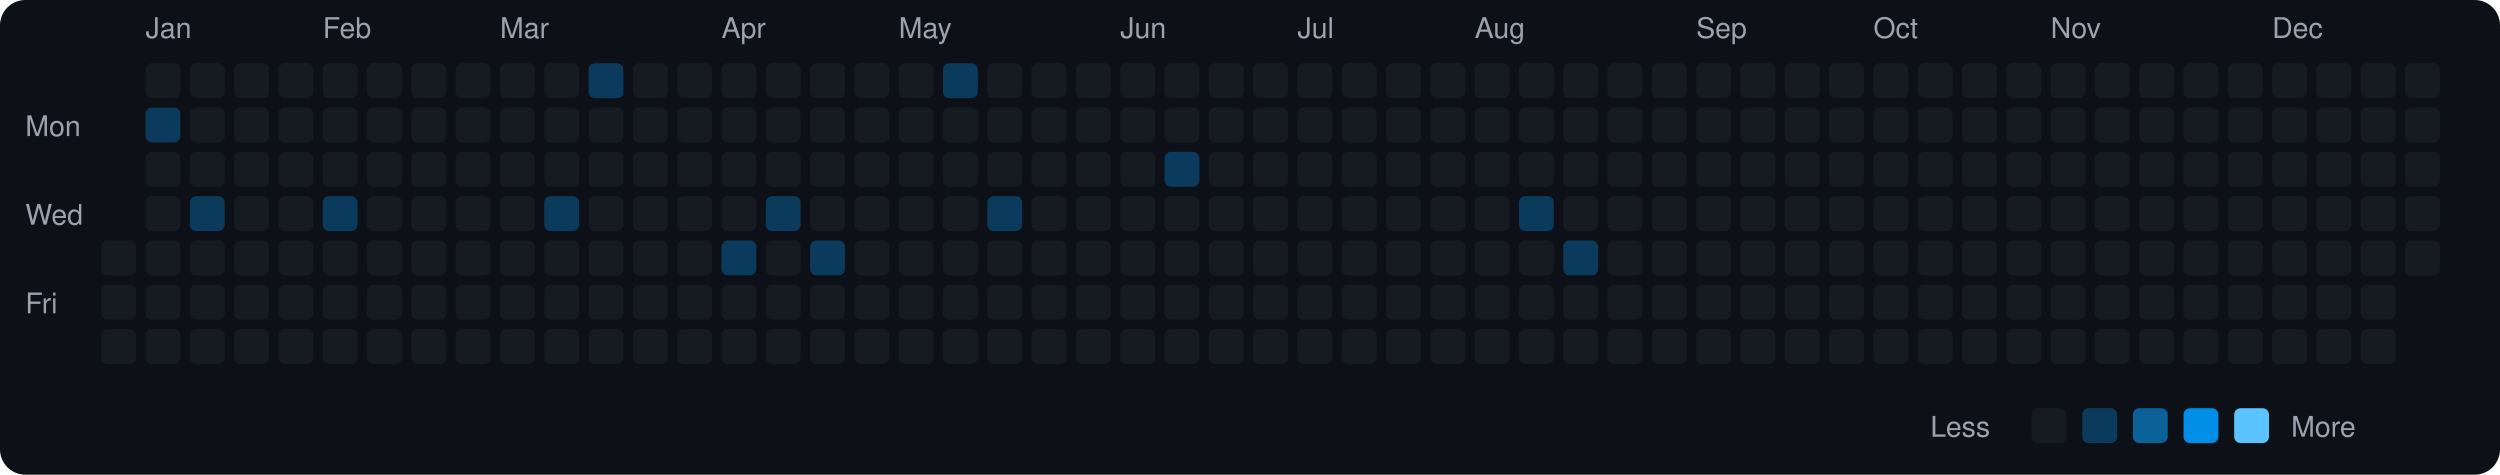
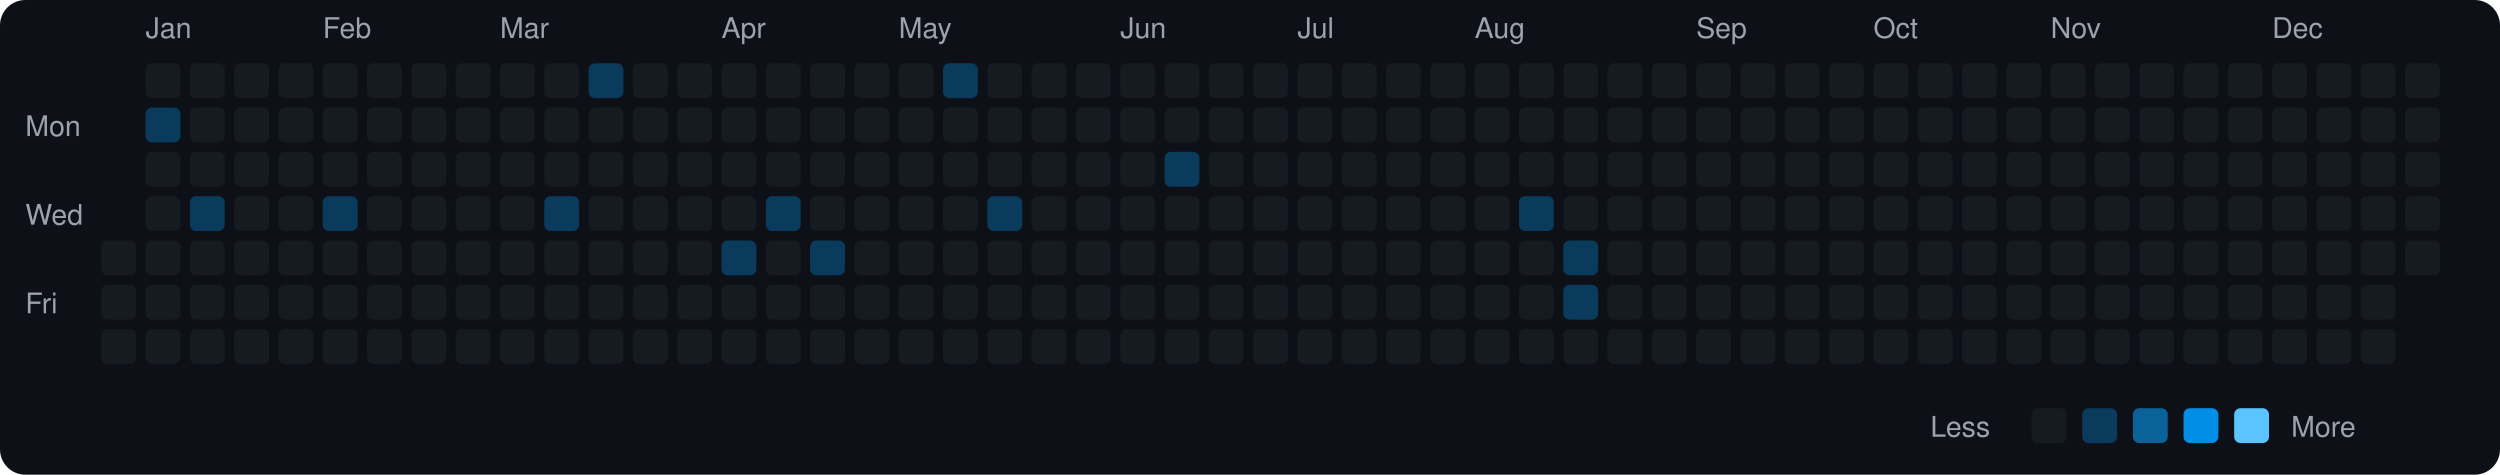
<svg xmlns="http://www.w3.org/2000/svg" viewBox="0 0 790 150" width="790" height="150">
  <rect width="790" height="150" fill="#0d1117" rx="8" ry="8" />
  <text x="8" y="43" fill="#9ca3af" font-size="9" font-family="-apple-system, BlinkMacSystemFont, 'Segoe UI', Helvetica, Arial, sans-serif">Mon</text>
  <text x="8" y="71" fill="#9ca3af" font-size="9" font-family="-apple-system, BlinkMacSystemFont, 'Segoe UI', Helvetica, Arial, sans-serif">Wed</text>
  <text x="8" y="99" fill="#9ca3af" font-size="9" font-family="-apple-system, BlinkMacSystemFont, 'Segoe UI', Helvetica, Arial, sans-serif">Fri</text>
  <rect x="32" y="76" width="11" height="11" rx="2" ry="2" fill="#161b22">
    </rect>
  <rect x="32" y="90" width="11" height="11" rx="2" ry="2" fill="#161b22">
    </rect>
  <rect x="32" y="104" width="11" height="11" rx="2" ry="2" fill="#161b22">
    </rect>
  <text x="46" y="12" fill="#9ca3af" font-size="9" font-family="-apple-system, BlinkMacSystemFont, 'Segoe UI', Helvetica, Arial, sans-serif">Jan</text>
  <rect x="46" y="20" width="11" height="11" rx="2" ry="2" fill="#161b22">
    </rect>
  <rect x="46" y="34" width="11" height="11" rx="2" ry="2" fill="#0b3b5c">
    </rect>
  <rect x="46" y="48" width="11" height="11" rx="2" ry="2" fill="#161b22">
    </rect>
  <rect x="46" y="62" width="11" height="11" rx="2" ry="2" fill="#161b22">
    </rect>
  <rect x="46" y="76" width="11" height="11" rx="2" ry="2" fill="#161b22">
    </rect>
  <rect x="46" y="90" width="11" height="11" rx="2" ry="2" fill="#161b22">
    </rect>
  <rect x="46" y="104" width="11" height="11" rx="2" ry="2" fill="#161b22">
    </rect>
  <rect x="60" y="20" width="11" height="11" rx="2" ry="2" fill="#161b22">
    </rect>
  <rect x="60" y="34" width="11" height="11" rx="2" ry="2" fill="#161b22">
    </rect>
  <rect x="60" y="48" width="11" height="11" rx="2" ry="2" fill="#161b22">
    </rect>
  <rect x="60" y="62" width="11" height="11" rx="2" ry="2" fill="#0b3b5c">
    </rect>
  <rect x="60" y="76" width="11" height="11" rx="2" ry="2" fill="#161b22">
    </rect>
  <rect x="60" y="90" width="11" height="11" rx="2" ry="2" fill="#161b22">
    </rect>
  <rect x="60" y="104" width="11" height="11" rx="2" ry="2" fill="#161b22">
    </rect>
  <rect x="74" y="20" width="11" height="11" rx="2" ry="2" fill="#161b22">
    </rect>
  <rect x="74" y="34" width="11" height="11" rx="2" ry="2" fill="#161b22">
    </rect>
  <rect x="74" y="48" width="11" height="11" rx="2" ry="2" fill="#161b22">
    </rect>
  <rect x="74" y="62" width="11" height="11" rx="2" ry="2" fill="#161b22">
    </rect>
  <rect x="74" y="76" width="11" height="11" rx="2" ry="2" fill="#161b22">
    </rect>
  <rect x="74" y="90" width="11" height="11" rx="2" ry="2" fill="#161b22">
    </rect>
  <rect x="74" y="104" width="11" height="11" rx="2" ry="2" fill="#161b22">
    </rect>
  <rect x="88" y="20" width="11" height="11" rx="2" ry="2" fill="#161b22">
    </rect>
  <rect x="88" y="34" width="11" height="11" rx="2" ry="2" fill="#161b22">
    </rect>
  <rect x="88" y="48" width="11" height="11" rx="2" ry="2" fill="#161b22">
    </rect>
  <rect x="88" y="62" width="11" height="11" rx="2" ry="2" fill="#161b22">
    </rect>
  <rect x="88" y="76" width="11" height="11" rx="2" ry="2" fill="#161b22">
    </rect>
  <rect x="88" y="90" width="11" height="11" rx="2" ry="2" fill="#161b22">
    </rect>
  <rect x="88" y="104" width="11" height="11" rx="2" ry="2" fill="#161b22">
    </rect>
  <text x="102" y="12" fill="#9ca3af" font-size="9" font-family="-apple-system, BlinkMacSystemFont, 'Segoe UI', Helvetica, Arial, sans-serif">Feb</text>
  <rect x="102" y="20" width="11" height="11" rx="2" ry="2" fill="#161b22">
    </rect>
  <rect x="102" y="34" width="11" height="11" rx="2" ry="2" fill="#161b22">
    </rect>
  <rect x="102" y="48" width="11" height="11" rx="2" ry="2" fill="#161b22">
    </rect>
  <rect x="102" y="62" width="11" height="11" rx="2" ry="2" fill="#0b3b5c">
    </rect>
  <rect x="102" y="76" width="11" height="11" rx="2" ry="2" fill="#161b22">
    </rect>
  <rect x="102" y="90" width="11" height="11" rx="2" ry="2" fill="#161b22">
    </rect>
  <rect x="102" y="104" width="11" height="11" rx="2" ry="2" fill="#161b22">
    </rect>
  <rect x="116" y="20" width="11" height="11" rx="2" ry="2" fill="#161b22">
    </rect>
  <rect x="116" y="34" width="11" height="11" rx="2" ry="2" fill="#161b22">
    </rect>
  <rect x="116" y="48" width="11" height="11" rx="2" ry="2" fill="#161b22">
    </rect>
  <rect x="116" y="62" width="11" height="11" rx="2" ry="2" fill="#161b22">
    </rect>
  <rect x="116" y="76" width="11" height="11" rx="2" ry="2" fill="#161b22">
    </rect>
  <rect x="116" y="90" width="11" height="11" rx="2" ry="2" fill="#161b22">
    </rect>
  <rect x="116" y="104" width="11" height="11" rx="2" ry="2" fill="#161b22">
    </rect>
  <rect x="130" y="20" width="11" height="11" rx="2" ry="2" fill="#161b22">
    </rect>
  <rect x="130" y="34" width="11" height="11" rx="2" ry="2" fill="#161b22">
    </rect>
  <rect x="130" y="48" width="11" height="11" rx="2" ry="2" fill="#161b22">
    </rect>
  <rect x="130" y="62" width="11" height="11" rx="2" ry="2" fill="#161b22">
    </rect>
  <rect x="130" y="76" width="11" height="11" rx="2" ry="2" fill="#161b22">
    </rect>
  <rect x="130" y="90" width="11" height="11" rx="2" ry="2" fill="#161b22">
    </rect>
  <rect x="130" y="104" width="11" height="11" rx="2" ry="2" fill="#161b22">
    </rect>
  <rect x="144" y="20" width="11" height="11" rx="2" ry="2" fill="#161b22">
    </rect>
  <rect x="144" y="34" width="11" height="11" rx="2" ry="2" fill="#161b22">
    </rect>
  <rect x="144" y="48" width="11" height="11" rx="2" ry="2" fill="#161b22">
    </rect>
  <rect x="144" y="62" width="11" height="11" rx="2" ry="2" fill="#161b22">
    </rect>
  <rect x="144" y="76" width="11" height="11" rx="2" ry="2" fill="#161b22">
    </rect>
  <rect x="144" y="90" width="11" height="11" rx="2" ry="2" fill="#161b22">
    </rect>
  <rect x="144" y="104" width="11" height="11" rx="2" ry="2" fill="#161b22">
    </rect>
  <text x="158" y="12" fill="#9ca3af" font-size="9" font-family="-apple-system, BlinkMacSystemFont, 'Segoe UI', Helvetica, Arial, sans-serif">Mar</text>
  <rect x="158" y="20" width="11" height="11" rx="2" ry="2" fill="#161b22">
    </rect>
  <rect x="158" y="34" width="11" height="11" rx="2" ry="2" fill="#161b22">
    </rect>
  <rect x="158" y="48" width="11" height="11" rx="2" ry="2" fill="#161b22">
    </rect>
  <rect x="158" y="62" width="11" height="11" rx="2" ry="2" fill="#161b22">
    </rect>
  <rect x="158" y="76" width="11" height="11" rx="2" ry="2" fill="#161b22">
    </rect>
  <rect x="158" y="90" width="11" height="11" rx="2" ry="2" fill="#161b22">
    </rect>
  <rect x="158" y="104" width="11" height="11" rx="2" ry="2" fill="#161b22">
    </rect>
  <rect x="172" y="20" width="11" height="11" rx="2" ry="2" fill="#161b22">
    </rect>
  <rect x="172" y="34" width="11" height="11" rx="2" ry="2" fill="#161b22">
    </rect>
  <rect x="172" y="48" width="11" height="11" rx="2" ry="2" fill="#161b22">
    </rect>
  <rect x="172" y="62" width="11" height="11" rx="2" ry="2" fill="#0b3b5c">
    </rect>
  <rect x="172" y="76" width="11" height="11" rx="2" ry="2" fill="#161b22">
    </rect>
  <rect x="172" y="90" width="11" height="11" rx="2" ry="2" fill="#161b22">
    </rect>
  <rect x="172" y="104" width="11" height="11" rx="2" ry="2" fill="#161b22">
    </rect>
  <rect x="186" y="20" width="11" height="11" rx="2" ry="2" fill="#0b3b5c">
    </rect>
  <rect x="186" y="34" width="11" height="11" rx="2" ry="2" fill="#161b22">
    </rect>
  <rect x="186" y="48" width="11" height="11" rx="2" ry="2" fill="#161b22">
    </rect>
  <rect x="186" y="62" width="11" height="11" rx="2" ry="2" fill="#161b22">
    </rect>
  <rect x="186" y="76" width="11" height="11" rx="2" ry="2" fill="#161b22">
    </rect>
  <rect x="186" y="90" width="11" height="11" rx="2" ry="2" fill="#161b22">
    </rect>
  <rect x="186" y="104" width="11" height="11" rx="2" ry="2" fill="#161b22">
    </rect>
  <rect x="200" y="20" width="11" height="11" rx="2" ry="2" fill="#161b22">
    </rect>
  <rect x="200" y="34" width="11" height="11" rx="2" ry="2" fill="#161b22">
    </rect>
  <rect x="200" y="48" width="11" height="11" rx="2" ry="2" fill="#161b22">
    </rect>
  <rect x="200" y="62" width="11" height="11" rx="2" ry="2" fill="#161b22">
    </rect>
  <rect x="200" y="76" width="11" height="11" rx="2" ry="2" fill="#161b22">
    </rect>
  <rect x="200" y="90" width="11" height="11" rx="2" ry="2" fill="#161b22">
    </rect>
  <rect x="200" y="104" width="11" height="11" rx="2" ry="2" fill="#161b22">
    </rect>
  <rect x="214" y="20" width="11" height="11" rx="2" ry="2" fill="#161b22">
    </rect>
  <rect x="214" y="34" width="11" height="11" rx="2" ry="2" fill="#161b22">
    </rect>
  <rect x="214" y="48" width="11" height="11" rx="2" ry="2" fill="#161b22">
    </rect>
  <rect x="214" y="62" width="11" height="11" rx="2" ry="2" fill="#161b22">
    </rect>
  <rect x="214" y="76" width="11" height="11" rx="2" ry="2" fill="#161b22">
    </rect>
  <rect x="214" y="90" width="11" height="11" rx="2" ry="2" fill="#161b22">
    </rect>
  <rect x="214" y="104" width="11" height="11" rx="2" ry="2" fill="#161b22">
    </rect>
  <text x="228" y="12" fill="#9ca3af" font-size="9" font-family="-apple-system, BlinkMacSystemFont, 'Segoe UI', Helvetica, Arial, sans-serif">Apr</text>
  <rect x="228" y="20" width="11" height="11" rx="2" ry="2" fill="#161b22">
    </rect>
  <rect x="228" y="34" width="11" height="11" rx="2" ry="2" fill="#161b22">
    </rect>
  <rect x="228" y="48" width="11" height="11" rx="2" ry="2" fill="#161b22">
    </rect>
  <rect x="228" y="62" width="11" height="11" rx="2" ry="2" fill="#161b22">
    </rect>
  <rect x="228" y="76" width="11" height="11" rx="2" ry="2" fill="#0b3b5c">
    </rect>
  <rect x="228" y="90" width="11" height="11" rx="2" ry="2" fill="#161b22">
    </rect>
  <rect x="228" y="104" width="11" height="11" rx="2" ry="2" fill="#161b22">
    </rect>
  <rect x="242" y="20" width="11" height="11" rx="2" ry="2" fill="#161b22">
    </rect>
  <rect x="242" y="34" width="11" height="11" rx="2" ry="2" fill="#161b22">
    </rect>
  <rect x="242" y="48" width="11" height="11" rx="2" ry="2" fill="#161b22">
    </rect>
  <rect x="242" y="62" width="11" height="11" rx="2" ry="2" fill="#0b3b5c">
    </rect>
  <rect x="242" y="76" width="11" height="11" rx="2" ry="2" fill="#161b22">
    </rect>
  <rect x="242" y="90" width="11" height="11" rx="2" ry="2" fill="#161b22">
    </rect>
  <rect x="242" y="104" width="11" height="11" rx="2" ry="2" fill="#161b22">
    </rect>
  <rect x="256" y="20" width="11" height="11" rx="2" ry="2" fill="#161b22">
    </rect>
  <rect x="256" y="34" width="11" height="11" rx="2" ry="2" fill="#161b22">
    </rect>
  <rect x="256" y="48" width="11" height="11" rx="2" ry="2" fill="#161b22">
    </rect>
  <rect x="256" y="62" width="11" height="11" rx="2" ry="2" fill="#161b22">
    </rect>
  <rect x="256" y="76" width="11" height="11" rx="2" ry="2" fill="#0b3b5c">
    </rect>
  <rect x="256" y="90" width="11" height="11" rx="2" ry="2" fill="#161b22">
    </rect>
  <rect x="256" y="104" width="11" height="11" rx="2" ry="2" fill="#161b22">
    </rect>
  <rect x="270" y="20" width="11" height="11" rx="2" ry="2" fill="#161b22">
    </rect>
  <rect x="270" y="34" width="11" height="11" rx="2" ry="2" fill="#161b22">
    </rect>
  <rect x="270" y="48" width="11" height="11" rx="2" ry="2" fill="#161b22">
    </rect>
  <rect x="270" y="62" width="11" height="11" rx="2" ry="2" fill="#161b22">
    </rect>
  <rect x="270" y="76" width="11" height="11" rx="2" ry="2" fill="#161b22">
    </rect>
  <rect x="270" y="90" width="11" height="11" rx="2" ry="2" fill="#161b22">
    </rect>
  <rect x="270" y="104" width="11" height="11" rx="2" ry="2" fill="#161b22">
    </rect>
  <text x="284" y="12" fill="#9ca3af" font-size="9" font-family="-apple-system, BlinkMacSystemFont, 'Segoe UI', Helvetica, Arial, sans-serif">May</text>
  <rect x="284" y="20" width="11" height="11" rx="2" ry="2" fill="#161b22">
    </rect>
  <rect x="284" y="34" width="11" height="11" rx="2" ry="2" fill="#161b22">
    </rect>
  <rect x="284" y="48" width="11" height="11" rx="2" ry="2" fill="#161b22">
    </rect>
  <rect x="284" y="62" width="11" height="11" rx="2" ry="2" fill="#161b22">
    </rect>
  <rect x="284" y="76" width="11" height="11" rx="2" ry="2" fill="#161b22">
    </rect>
  <rect x="284" y="90" width="11" height="11" rx="2" ry="2" fill="#161b22">
    </rect>
  <rect x="284" y="104" width="11" height="11" rx="2" ry="2" fill="#161b22">
    </rect>
  <rect x="298" y="20" width="11" height="11" rx="2" ry="2" fill="#0b3b5c">
    </rect>
  <rect x="298" y="34" width="11" height="11" rx="2" ry="2" fill="#161b22">
    </rect>
  <rect x="298" y="48" width="11" height="11" rx="2" ry="2" fill="#161b22">
    </rect>
  <rect x="298" y="62" width="11" height="11" rx="2" ry="2" fill="#161b22">
    </rect>
  <rect x="298" y="76" width="11" height="11" rx="2" ry="2" fill="#161b22">
    </rect>
  <rect x="298" y="90" width="11" height="11" rx="2" ry="2" fill="#161b22">
    </rect>
  <rect x="298" y="104" width="11" height="11" rx="2" ry="2" fill="#161b22">
    </rect>
  <rect x="312" y="20" width="11" height="11" rx="2" ry="2" fill="#161b22">
    </rect>
  <rect x="312" y="34" width="11" height="11" rx="2" ry="2" fill="#161b22">
    </rect>
  <rect x="312" y="48" width="11" height="11" rx="2" ry="2" fill="#161b22">
    </rect>
  <rect x="312" y="62" width="11" height="11" rx="2" ry="2" fill="#0b3b5c">
    </rect>
  <rect x="312" y="76" width="11" height="11" rx="2" ry="2" fill="#161b22">
    </rect>
  <rect x="312" y="90" width="11" height="11" rx="2" ry="2" fill="#161b22">
    </rect>
  <rect x="312" y="104" width="11" height="11" rx="2" ry="2" fill="#161b22">
    </rect>
  <rect x="326" y="20" width="11" height="11" rx="2" ry="2" fill="#161b22">
    </rect>
  <rect x="326" y="34" width="11" height="11" rx="2" ry="2" fill="#161b22">
    </rect>
  <rect x="326" y="48" width="11" height="11" rx="2" ry="2" fill="#161b22">
    </rect>
  <rect x="326" y="62" width="11" height="11" rx="2" ry="2" fill="#161b22">
    </rect>
  <rect x="326" y="76" width="11" height="11" rx="2" ry="2" fill="#161b22">
    </rect>
  <rect x="326" y="90" width="11" height="11" rx="2" ry="2" fill="#161b22">
    </rect>
  <rect x="326" y="104" width="11" height="11" rx="2" ry="2" fill="#161b22">
    </rect>
  <rect x="340" y="20" width="11" height="11" rx="2" ry="2" fill="#161b22">
    </rect>
  <rect x="340" y="34" width="11" height="11" rx="2" ry="2" fill="#161b22">
    </rect>
  <rect x="340" y="48" width="11" height="11" rx="2" ry="2" fill="#161b22">
    </rect>
  <rect x="340" y="62" width="11" height="11" rx="2" ry="2" fill="#161b22">
    </rect>
  <rect x="340" y="76" width="11" height="11" rx="2" ry="2" fill="#161b22">
    </rect>
  <rect x="340" y="90" width="11" height="11" rx="2" ry="2" fill="#161b22">
    </rect>
  <rect x="340" y="104" width="11" height="11" rx="2" ry="2" fill="#161b22">
    </rect>
  <text x="354" y="12" fill="#9ca3af" font-size="9" font-family="-apple-system, BlinkMacSystemFont, 'Segoe UI', Helvetica, Arial, sans-serif">Jun</text>
  <rect x="354" y="20" width="11" height="11" rx="2" ry="2" fill="#161b22">
    </rect>
  <rect x="354" y="34" width="11" height="11" rx="2" ry="2" fill="#161b22">
    </rect>
  <rect x="354" y="48" width="11" height="11" rx="2" ry="2" fill="#161b22">
    </rect>
  <rect x="354" y="62" width="11" height="11" rx="2" ry="2" fill="#161b22">
    </rect>
  <rect x="354" y="76" width="11" height="11" rx="2" ry="2" fill="#161b22">
    </rect>
  <rect x="354" y="90" width="11" height="11" rx="2" ry="2" fill="#161b22">
    </rect>
  <rect x="354" y="104" width="11" height="11" rx="2" ry="2" fill="#161b22">
    </rect>
  <rect x="368" y="20" width="11" height="11" rx="2" ry="2" fill="#161b22">
    </rect>
  <rect x="368" y="34" width="11" height="11" rx="2" ry="2" fill="#161b22">
    </rect>
  <rect x="368" y="48" width="11" height="11" rx="2" ry="2" fill="#0b3b5c">
    </rect>
  <rect x="368" y="62" width="11" height="11" rx="2" ry="2" fill="#161b22">
    </rect>
  <rect x="368" y="76" width="11" height="11" rx="2" ry="2" fill="#161b22">
    </rect>
  <rect x="368" y="90" width="11" height="11" rx="2" ry="2" fill="#161b22">
    </rect>
  <rect x="368" y="104" width="11" height="11" rx="2" ry="2" fill="#161b22">
    </rect>
  <rect x="382" y="20" width="11" height="11" rx="2" ry="2" fill="#161b22">
    </rect>
  <rect x="382" y="34" width="11" height="11" rx="2" ry="2" fill="#161b22">
    </rect>
  <rect x="382" y="48" width="11" height="11" rx="2" ry="2" fill="#161b22">
    </rect>
  <rect x="382" y="62" width="11" height="11" rx="2" ry="2" fill="#161b22">
    </rect>
  <rect x="382" y="76" width="11" height="11" rx="2" ry="2" fill="#161b22">
    </rect>
  <rect x="382" y="90" width="11" height="11" rx="2" ry="2" fill="#161b22">
    </rect>
  <rect x="382" y="104" width="11" height="11" rx="2" ry="2" fill="#161b22">
    </rect>
  <rect x="396" y="20" width="11" height="11" rx="2" ry="2" fill="#161b22">
    </rect>
  <rect x="396" y="34" width="11" height="11" rx="2" ry="2" fill="#161b22">
    </rect>
  <rect x="396" y="48" width="11" height="11" rx="2" ry="2" fill="#161b22">
    </rect>
  <rect x="396" y="62" width="11" height="11" rx="2" ry="2" fill="#161b22">
    </rect>
  <rect x="396" y="76" width="11" height="11" rx="2" ry="2" fill="#161b22">
    </rect>
  <rect x="396" y="90" width="11" height="11" rx="2" ry="2" fill="#161b22">
    </rect>
  <rect x="396" y="104" width="11" height="11" rx="2" ry="2" fill="#161b22">
    </rect>
  <text x="410" y="12" fill="#9ca3af" font-size="9" font-family="-apple-system, BlinkMacSystemFont, 'Segoe UI', Helvetica, Arial, sans-serif">Jul</text>
  <rect x="410" y="20" width="11" height="11" rx="2" ry="2" fill="#161b22">
    </rect>
  <rect x="410" y="34" width="11" height="11" rx="2" ry="2" fill="#161b22">
    </rect>
  <rect x="410" y="48" width="11" height="11" rx="2" ry="2" fill="#161b22">
    </rect>
  <rect x="410" y="62" width="11" height="11" rx="2" ry="2" fill="#161b22">
    </rect>
  <rect x="410" y="76" width="11" height="11" rx="2" ry="2" fill="#161b22">
    </rect>
  <rect x="410" y="90" width="11" height="11" rx="2" ry="2" fill="#161b22">
    </rect>
  <rect x="410" y="104" width="11" height="11" rx="2" ry="2" fill="#161b22">
    </rect>
  <rect x="424" y="20" width="11" height="11" rx="2" ry="2" fill="#161b22">
    </rect>
  <rect x="424" y="34" width="11" height="11" rx="2" ry="2" fill="#161b22">
    </rect>
  <rect x="424" y="48" width="11" height="11" rx="2" ry="2" fill="#161b22">
    </rect>
  <rect x="424" y="62" width="11" height="11" rx="2" ry="2" fill="#161b22">
    </rect>
  <rect x="424" y="76" width="11" height="11" rx="2" ry="2" fill="#161b22">
    </rect>
  <rect x="424" y="90" width="11" height="11" rx="2" ry="2" fill="#161b22">
    </rect>
  <rect x="424" y="104" width="11" height="11" rx="2" ry="2" fill="#161b22">
    </rect>
  <rect x="438" y="20" width="11" height="11" rx="2" ry="2" fill="#161b22">
    </rect>
  <rect x="438" y="34" width="11" height="11" rx="2" ry="2" fill="#161b22">
    </rect>
  <rect x="438" y="48" width="11" height="11" rx="2" ry="2" fill="#161b22">
    </rect>
  <rect x="438" y="62" width="11" height="11" rx="2" ry="2" fill="#161b22">
    </rect>
  <rect x="438" y="76" width="11" height="11" rx="2" ry="2" fill="#161b22">
    </rect>
  <rect x="438" y="90" width="11" height="11" rx="2" ry="2" fill="#161b22">
    </rect>
  <rect x="438" y="104" width="11" height="11" rx="2" ry="2" fill="#161b22">
    </rect>
  <rect x="452" y="20" width="11" height="11" rx="2" ry="2" fill="#161b22">
    </rect>
  <rect x="452" y="34" width="11" height="11" rx="2" ry="2" fill="#161b22">
    </rect>
  <rect x="452" y="48" width="11" height="11" rx="2" ry="2" fill="#161b22">
    </rect>
  <rect x="452" y="62" width="11" height="11" rx="2" ry="2" fill="#161b22">
    </rect>
  <rect x="452" y="76" width="11" height="11" rx="2" ry="2" fill="#161b22">
    </rect>
  <rect x="452" y="90" width="11" height="11" rx="2" ry="2" fill="#161b22">
    </rect>
  <rect x="452" y="104" width="11" height="11" rx="2" ry="2" fill="#161b22">
    </rect>
  <text x="466" y="12" fill="#9ca3af" font-size="9" font-family="-apple-system, BlinkMacSystemFont, 'Segoe UI', Helvetica, Arial, sans-serif">Aug</text>
  <rect x="466" y="20" width="11" height="11" rx="2" ry="2" fill="#161b22">
    </rect>
  <rect x="466" y="34" width="11" height="11" rx="2" ry="2" fill="#161b22">
    </rect>
  <rect x="466" y="48" width="11" height="11" rx="2" ry="2" fill="#161b22">
    </rect>
  <rect x="466" y="62" width="11" height="11" rx="2" ry="2" fill="#161b22">
    </rect>
  <rect x="466" y="76" width="11" height="11" rx="2" ry="2" fill="#161b22">
    </rect>
  <rect x="466" y="90" width="11" height="11" rx="2" ry="2" fill="#161b22">
    </rect>
  <rect x="466" y="104" width="11" height="11" rx="2" ry="2" fill="#161b22">
    </rect>
  <rect x="480" y="20" width="11" height="11" rx="2" ry="2" fill="#161b22">
    </rect>
  <rect x="480" y="34" width="11" height="11" rx="2" ry="2" fill="#161b22">
    </rect>
  <rect x="480" y="48" width="11" height="11" rx="2" ry="2" fill="#161b22">
    </rect>
  <rect x="480" y="62" width="11" height="11" rx="2" ry="2" fill="#0b3b5c">
    </rect>
  <rect x="480" y="76" width="11" height="11" rx="2" ry="2" fill="#161b22">
    </rect>
  <rect x="480" y="90" width="11" height="11" rx="2" ry="2" fill="#161b22">
    </rect>
  <rect x="480" y="104" width="11" height="11" rx="2" ry="2" fill="#161b22">
    </rect>
  <rect x="494" y="20" width="11" height="11" rx="2" ry="2" fill="#161b22">
    </rect>
  <rect x="494" y="34" width="11" height="11" rx="2" ry="2" fill="#161b22">
    </rect>
  <rect x="494" y="48" width="11" height="11" rx="2" ry="2" fill="#161b22">
    </rect>
  <rect x="494" y="62" width="11" height="11" rx="2" ry="2" fill="#161b22">
    </rect>
  <rect x="494" y="76" width="11" height="11" rx="2" ry="2" fill="#0b3b5c">
    </rect>
-   <rect x="494" y="90" width="11" height="11" rx="2" ry="2" fill="#161b22">
+   <rect x="494" y="90" width="11" height="11" rx="2" ry="2" fill="#0b3b5c">
    </rect>
  <rect x="494" y="104" width="11" height="11" rx="2" ry="2" fill="#161b22">
    </rect>
  <rect x="508" y="20" width="11" height="11" rx="2" ry="2" fill="#161b22">
    </rect>
  <rect x="508" y="34" width="11" height="11" rx="2" ry="2" fill="#161b22">
    </rect>
  <rect x="508" y="48" width="11" height="11" rx="2" ry="2" fill="#161b22">
    </rect>
  <rect x="508" y="62" width="11" height="11" rx="2" ry="2" fill="#161b22">
    </rect>
  <rect x="508" y="76" width="11" height="11" rx="2" ry="2" fill="#161b22">
    </rect>
  <rect x="508" y="90" width="11" height="11" rx="2" ry="2" fill="#161b22">
    </rect>
  <rect x="508" y="104" width="11" height="11" rx="2" ry="2" fill="#161b22">
    </rect>
  <rect x="522" y="20" width="11" height="11" rx="2" ry="2" fill="#161b22">
    </rect>
  <rect x="522" y="34" width="11" height="11" rx="2" ry="2" fill="#161b22">
    </rect>
  <rect x="522" y="48" width="11" height="11" rx="2" ry="2" fill="#161b22">
    </rect>
  <rect x="522" y="62" width="11" height="11" rx="2" ry="2" fill="#161b22">
    </rect>
  <rect x="522" y="76" width="11" height="11" rx="2" ry="2" fill="#161b22">
    </rect>
  <rect x="522" y="90" width="11" height="11" rx="2" ry="2" fill="#161b22">
    </rect>
  <rect x="522" y="104" width="11" height="11" rx="2" ry="2" fill="#161b22">
    </rect>
  <text x="536" y="12" fill="#9ca3af" font-size="9" font-family="-apple-system, BlinkMacSystemFont, 'Segoe UI', Helvetica, Arial, sans-serif">Sep</text>
  <rect x="536" y="20" width="11" height="11" rx="2" ry="2" fill="#161b22">
    </rect>
  <rect x="536" y="34" width="11" height="11" rx="2" ry="2" fill="#161b22">
    </rect>
  <rect x="536" y="48" width="11" height="11" rx="2" ry="2" fill="#161b22">
    </rect>
  <rect x="536" y="62" width="11" height="11" rx="2" ry="2" fill="#161b22">
    </rect>
  <rect x="536" y="76" width="11" height="11" rx="2" ry="2" fill="#161b22">
    </rect>
  <rect x="536" y="90" width="11" height="11" rx="2" ry="2" fill="#161b22">
    </rect>
  <rect x="536" y="104" width="11" height="11" rx="2" ry="2" fill="#161b22">
    </rect>
  <rect x="550" y="20" width="11" height="11" rx="2" ry="2" fill="#161b22">
    </rect>
  <rect x="550" y="34" width="11" height="11" rx="2" ry="2" fill="#161b22">
    </rect>
  <rect x="550" y="48" width="11" height="11" rx="2" ry="2" fill="#161b22">
    </rect>
  <rect x="550" y="62" width="11" height="11" rx="2" ry="2" fill="#161b22">
    </rect>
  <rect x="550" y="76" width="11" height="11" rx="2" ry="2" fill="#161b22">
    </rect>
  <rect x="550" y="90" width="11" height="11" rx="2" ry="2" fill="#161b22">
    </rect>
  <rect x="550" y="104" width="11" height="11" rx="2" ry="2" fill="#161b22">
    </rect>
  <rect x="564" y="20" width="11" height="11" rx="2" ry="2" fill="#161b22">
    </rect>
  <rect x="564" y="34" width="11" height="11" rx="2" ry="2" fill="#161b22">
    </rect>
  <rect x="564" y="48" width="11" height="11" rx="2" ry="2" fill="#161b22">
    </rect>
  <rect x="564" y="62" width="11" height="11" rx="2" ry="2" fill="#161b22">
    </rect>
  <rect x="564" y="76" width="11" height="11" rx="2" ry="2" fill="#161b22">
    </rect>
  <rect x="564" y="90" width="11" height="11" rx="2" ry="2" fill="#161b22">
    </rect>
  <rect x="564" y="104" width="11" height="11" rx="2" ry="2" fill="#161b22">
    </rect>
  <rect x="578" y="20" width="11" height="11" rx="2" ry="2" fill="#161b22">
    </rect>
  <rect x="578" y="34" width="11" height="11" rx="2" ry="2" fill="#161b22">
    </rect>
  <rect x="578" y="48" width="11" height="11" rx="2" ry="2" fill="#161b22">
    </rect>
  <rect x="578" y="62" width="11" height="11" rx="2" ry="2" fill="#161b22">
    </rect>
  <rect x="578" y="76" width="11" height="11" rx="2" ry="2" fill="#161b22">
    </rect>
  <rect x="578" y="90" width="11" height="11" rx="2" ry="2" fill="#161b22">
    </rect>
  <rect x="578" y="104" width="11" height="11" rx="2" ry="2" fill="#161b22">
    </rect>
  <text x="592" y="12" fill="#9ca3af" font-size="9" font-family="-apple-system, BlinkMacSystemFont, 'Segoe UI', Helvetica, Arial, sans-serif">Oct</text>
  <rect x="592" y="20" width="11" height="11" rx="2" ry="2" fill="#161b22">
    </rect>
  <rect x="592" y="34" width="11" height="11" rx="2" ry="2" fill="#161b22">
    </rect>
  <rect x="592" y="48" width="11" height="11" rx="2" ry="2" fill="#161b22">
    </rect>
  <rect x="592" y="62" width="11" height="11" rx="2" ry="2" fill="#161b22">
    </rect>
  <rect x="592" y="76" width="11" height="11" rx="2" ry="2" fill="#161b22">
    </rect>
  <rect x="592" y="90" width="11" height="11" rx="2" ry="2" fill="#161b22">
    </rect>
  <rect x="592" y="104" width="11" height="11" rx="2" ry="2" fill="#161b22">
    </rect>
  <rect x="606" y="20" width="11" height="11" rx="2" ry="2" fill="#161b22">
    </rect>
  <rect x="606" y="34" width="11" height="11" rx="2" ry="2" fill="#161b22">
    </rect>
  <rect x="606" y="48" width="11" height="11" rx="2" ry="2" fill="#161b22">
    </rect>
  <rect x="606" y="62" width="11" height="11" rx="2" ry="2" fill="#161b22">
    </rect>
  <rect x="606" y="76" width="11" height="11" rx="2" ry="2" fill="#161b22">
    </rect>
  <rect x="606" y="90" width="11" height="11" rx="2" ry="2" fill="#161b22">
    </rect>
  <rect x="606" y="104" width="11" height="11" rx="2" ry="2" fill="#161b22">
    </rect>
  <rect x="620" y="20" width="11" height="11" rx="2" ry="2" fill="#161b22">
    </rect>
  <rect x="620" y="34" width="11" height="11" rx="2" ry="2" fill="#161b22">
    </rect>
  <rect x="620" y="48" width="11" height="11" rx="2" ry="2" fill="#161b22">
    </rect>
  <rect x="620" y="62" width="11" height="11" rx="2" ry="2" fill="#161b22">
    </rect>
  <rect x="620" y="76" width="11" height="11" rx="2" ry="2" fill="#161b22">
    </rect>
  <rect x="620" y="90" width="11" height="11" rx="2" ry="2" fill="#161b22">
    </rect>
  <rect x="620" y="104" width="11" height="11" rx="2" ry="2" fill="#161b22">
    </rect>
  <rect x="634" y="20" width="11" height="11" rx="2" ry="2" fill="#161b22">
    </rect>
  <rect x="634" y="34" width="11" height="11" rx="2" ry="2" fill="#161b22">
    </rect>
  <rect x="634" y="48" width="11" height="11" rx="2" ry="2" fill="#161b22">
    </rect>
  <rect x="634" y="62" width="11" height="11" rx="2" ry="2" fill="#161b22">
    </rect>
  <rect x="634" y="76" width="11" height="11" rx="2" ry="2" fill="#161b22">
    </rect>
  <rect x="634" y="90" width="11" height="11" rx="2" ry="2" fill="#161b22">
    </rect>
  <rect x="634" y="104" width="11" height="11" rx="2" ry="2" fill="#161b22">
    </rect>
  <text x="648" y="12" fill="#9ca3af" font-size="9" font-family="-apple-system, BlinkMacSystemFont, 'Segoe UI', Helvetica, Arial, sans-serif">Nov</text>
  <rect x="648" y="20" width="11" height="11" rx="2" ry="2" fill="#161b22">
    </rect>
  <rect x="648" y="34" width="11" height="11" rx="2" ry="2" fill="#161b22">
    </rect>
  <rect x="648" y="48" width="11" height="11" rx="2" ry="2" fill="#161b22">
    </rect>
  <rect x="648" y="62" width="11" height="11" rx="2" ry="2" fill="#161b22">
    </rect>
  <rect x="648" y="76" width="11" height="11" rx="2" ry="2" fill="#161b22">
    </rect>
  <rect x="648" y="90" width="11" height="11" rx="2" ry="2" fill="#161b22">
    </rect>
  <rect x="648" y="104" width="11" height="11" rx="2" ry="2" fill="#161b22">
    </rect>
  <rect x="662" y="20" width="11" height="11" rx="2" ry="2" fill="#161b22">
    </rect>
  <rect x="662" y="34" width="11" height="11" rx="2" ry="2" fill="#161b22">
    </rect>
  <rect x="662" y="48" width="11" height="11" rx="2" ry="2" fill="#161b22">
    </rect>
  <rect x="662" y="62" width="11" height="11" rx="2" ry="2" fill="#161b22">
    </rect>
  <rect x="662" y="76" width="11" height="11" rx="2" ry="2" fill="#161b22">
    </rect>
  <rect x="662" y="90" width="11" height="11" rx="2" ry="2" fill="#161b22">
    </rect>
  <rect x="662" y="104" width="11" height="11" rx="2" ry="2" fill="#161b22">
    </rect>
  <rect x="676" y="20" width="11" height="11" rx="2" ry="2" fill="#161b22">
    </rect>
  <rect x="676" y="34" width="11" height="11" rx="2" ry="2" fill="#161b22">
    </rect>
  <rect x="676" y="48" width="11" height="11" rx="2" ry="2" fill="#161b22">
    </rect>
  <rect x="676" y="62" width="11" height="11" rx="2" ry="2" fill="#161b22">
    </rect>
  <rect x="676" y="76" width="11" height="11" rx="2" ry="2" fill="#161b22">
    </rect>
  <rect x="676" y="90" width="11" height="11" rx="2" ry="2" fill="#161b22">
    </rect>
  <rect x="676" y="104" width="11" height="11" rx="2" ry="2" fill="#161b22">
    </rect>
  <rect x="690" y="20" width="11" height="11" rx="2" ry="2" fill="#161b22">
    </rect>
  <rect x="690" y="34" width="11" height="11" rx="2" ry="2" fill="#161b22">
    </rect>
  <rect x="690" y="48" width="11" height="11" rx="2" ry="2" fill="#161b22">
    </rect>
  <rect x="690" y="62" width="11" height="11" rx="2" ry="2" fill="#161b22">
    </rect>
  <rect x="690" y="76" width="11" height="11" rx="2" ry="2" fill="#161b22">
    </rect>
  <rect x="690" y="90" width="11" height="11" rx="2" ry="2" fill="#161b22">
    </rect>
  <rect x="690" y="104" width="11" height="11" rx="2" ry="2" fill="#161b22">
    </rect>
  <rect x="704" y="20" width="11" height="11" rx="2" ry="2" fill="#161b22">
    </rect>
  <rect x="704" y="34" width="11" height="11" rx="2" ry="2" fill="#161b22">
    </rect>
  <rect x="704" y="48" width="11" height="11" rx="2" ry="2" fill="#161b22">
    </rect>
  <rect x="704" y="62" width="11" height="11" rx="2" ry="2" fill="#161b22">
    </rect>
  <rect x="704" y="76" width="11" height="11" rx="2" ry="2" fill="#161b22">
    </rect>
  <rect x="704" y="90" width="11" height="11" rx="2" ry="2" fill="#161b22">
    </rect>
  <rect x="704" y="104" width="11" height="11" rx="2" ry="2" fill="#161b22">
    </rect>
  <text x="718" y="12" fill="#9ca3af" font-size="9" font-family="-apple-system, BlinkMacSystemFont, 'Segoe UI', Helvetica, Arial, sans-serif">Dec</text>
  <rect x="718" y="20" width="11" height="11" rx="2" ry="2" fill="#161b22">
    </rect>
  <rect x="718" y="34" width="11" height="11" rx="2" ry="2" fill="#161b22">
    </rect>
  <rect x="718" y="48" width="11" height="11" rx="2" ry="2" fill="#161b22">
    </rect>
  <rect x="718" y="62" width="11" height="11" rx="2" ry="2" fill="#161b22">
    </rect>
  <rect x="718" y="76" width="11" height="11" rx="2" ry="2" fill="#161b22">
    </rect>
  <rect x="718" y="90" width="11" height="11" rx="2" ry="2" fill="#161b22">
    </rect>
  <rect x="718" y="104" width="11" height="11" rx="2" ry="2" fill="#161b22">
    </rect>
  <rect x="732" y="20" width="11" height="11" rx="2" ry="2" fill="#161b22">
    </rect>
  <rect x="732" y="34" width="11" height="11" rx="2" ry="2" fill="#161b22">
    </rect>
  <rect x="732" y="48" width="11" height="11" rx="2" ry="2" fill="#161b22">
    </rect>
  <rect x="732" y="62" width="11" height="11" rx="2" ry="2" fill="#161b22">
    </rect>
  <rect x="732" y="76" width="11" height="11" rx="2" ry="2" fill="#161b22">
    </rect>
  <rect x="732" y="90" width="11" height="11" rx="2" ry="2" fill="#161b22">
    </rect>
  <rect x="732" y="104" width="11" height="11" rx="2" ry="2" fill="#161b22">
    </rect>
  <rect x="746" y="20" width="11" height="11" rx="2" ry="2" fill="#161b22">
    </rect>
  <rect x="746" y="34" width="11" height="11" rx="2" ry="2" fill="#161b22">
    </rect>
  <rect x="746" y="48" width="11" height="11" rx="2" ry="2" fill="#161b22">
    </rect>
  <rect x="746" y="62" width="11" height="11" rx="2" ry="2" fill="#161b22">
    </rect>
  <rect x="746" y="76" width="11" height="11" rx="2" ry="2" fill="#161b22">
    </rect>
  <rect x="746" y="90" width="11" height="11" rx="2" ry="2" fill="#161b22">
    </rect>
  <rect x="746" y="104" width="11" height="11" rx="2" ry="2" fill="#161b22">
    </rect>
  <rect x="760" y="20" width="11" height="11" rx="2" ry="2" fill="#161b22">
    </rect>
  <rect x="760" y="34" width="11" height="11" rx="2" ry="2" fill="#161b22">
    </rect>
  <rect x="760" y="48" width="11" height="11" rx="2" ry="2" fill="#161b22">
    </rect>
  <rect x="760" y="62" width="11" height="11" rx="2" ry="2" fill="#161b22">
    </rect>
  <rect x="760" y="76" width="11" height="11" rx="2" ry="2" fill="#161b22">
    </rect>
  <text x="610" y="138" fill="#9ca3af" font-size="9" font-family="-apple-system, BlinkMacSystemFont, 'Segoe UI', Helvetica, Arial, sans-serif">Less</text>
  <rect x="642" y="129" width="11" height="11" rx="2" ry="2" fill="#161b22" />
  <rect x="658" y="129" width="11" height="11" rx="2" ry="2" fill="#0b3b5c" />
  <rect x="674" y="129" width="11" height="11" rx="2" ry="2" fill="#0a6299" />
  <rect x="690" y="129" width="11" height="11" rx="2" ry="2" fill="#008ee6" />
  <rect x="706" y="129" width="11" height="11" rx="2" ry="2" fill="#5bc4ff" />
  <text x="724" y="138" fill="#9ca3af" font-size="9" font-family="-apple-system, BlinkMacSystemFont, 'Segoe UI', Helvetica, Arial, sans-serif">More</text>
</svg>
